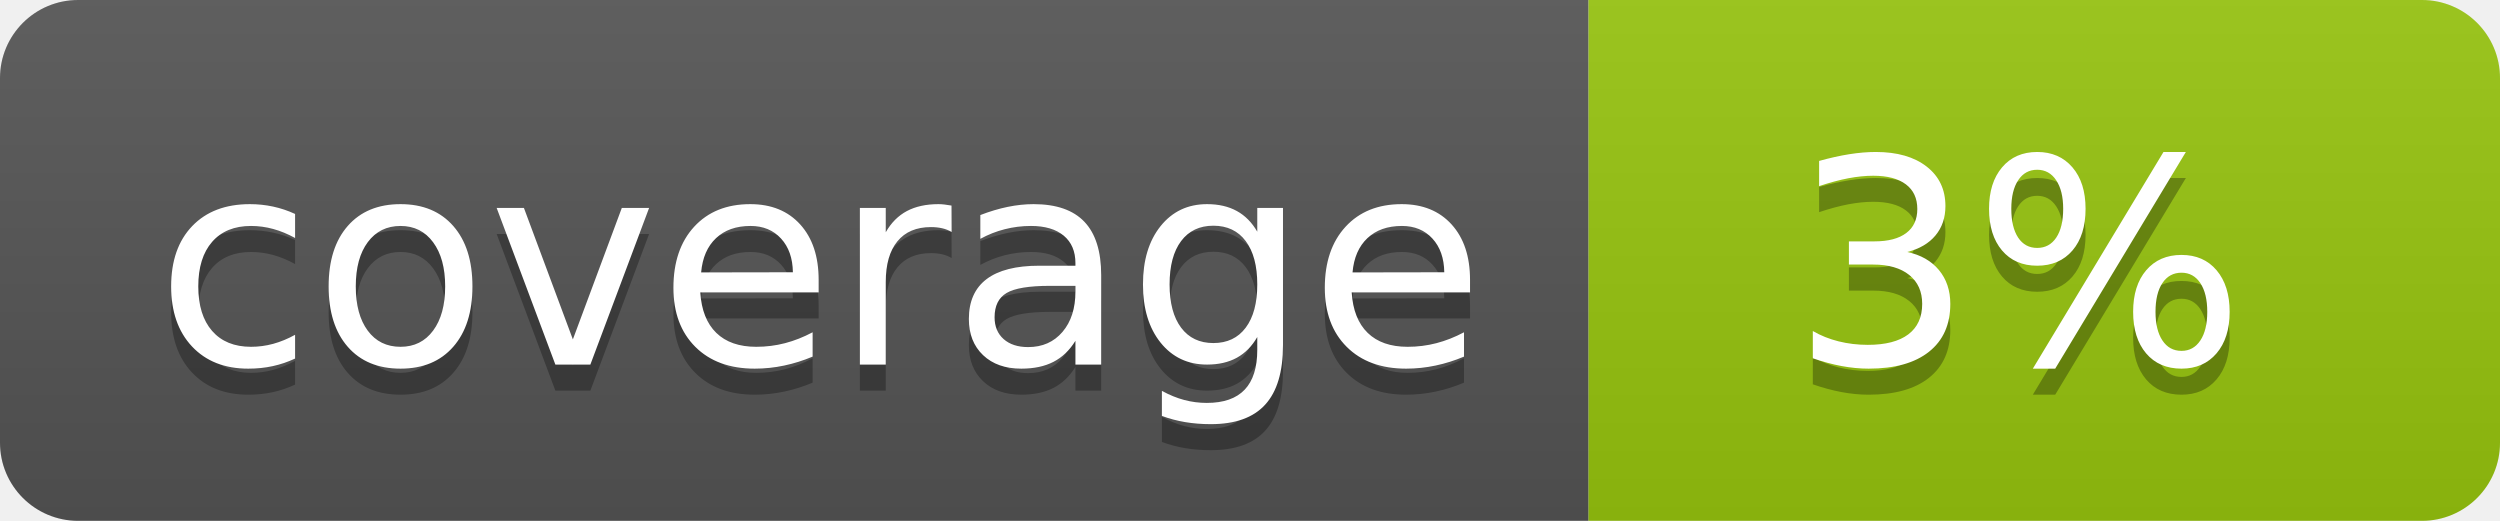
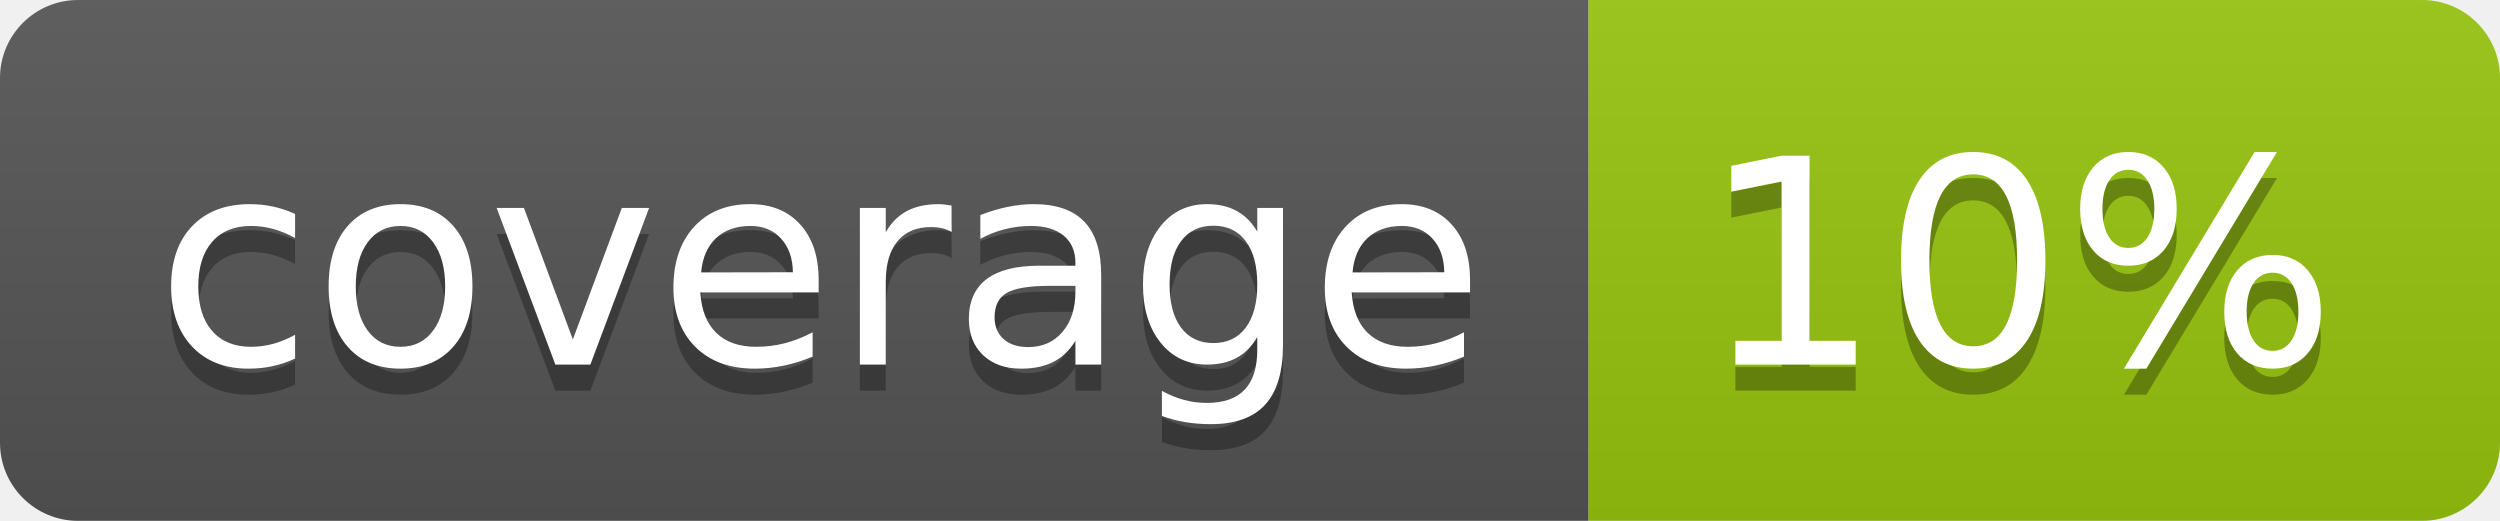
<svg xmlns="http://www.w3.org/2000/svg" width="96" height="20">
  <linearGradient id="b" x2="0" y2="100%">
    <stop offset="0" stop-color="#bbb" stop-opacity=".1" />
    <stop offset="1" stop-opacity=".1" />
  </linearGradient>
  <clipPath id="a">
    <rect width="96" height="20" rx="3" fill="#fff" />
  </clipPath>
  <g clip-path="url(#a)">
    <path fill="#555" d="M0 0h61v20H0z" />
    <path fill="#97C50F" d="M61 0h35v20H61z" />
    <path fill="url(#b)" d="M0 0h96v20H0z" />
  </g>
  <g fill="#fff" text-anchor="middle" font-family="DejaVu Sans,Verdana,Geneva,sans-serif" font-size="110">
    <text x="315" y="150" fill="#010101" fill-opacity=".3" transform="scale(.1)" textLength="510">coverage</text>
    <text x="315" y="140" transform="scale(.1)" textLength="510">coverage</text>
-     <text x="775" y="150" fill="#010101" fill-opacity=".3" transform="scale(.1)" textLength="250">3%</text>
-     <text x="775" y="140" transform="scale(.1)" textLength="250">3%</text>
+     <text x="775" y="150" fill="#010101" fill-opacity=".3" transform="scale(.1)" textLength="250">10%</text>
+     <text x="775" y="140" transform="scale(.1)" textLength="250">10%</text>
  </g>
</svg>
